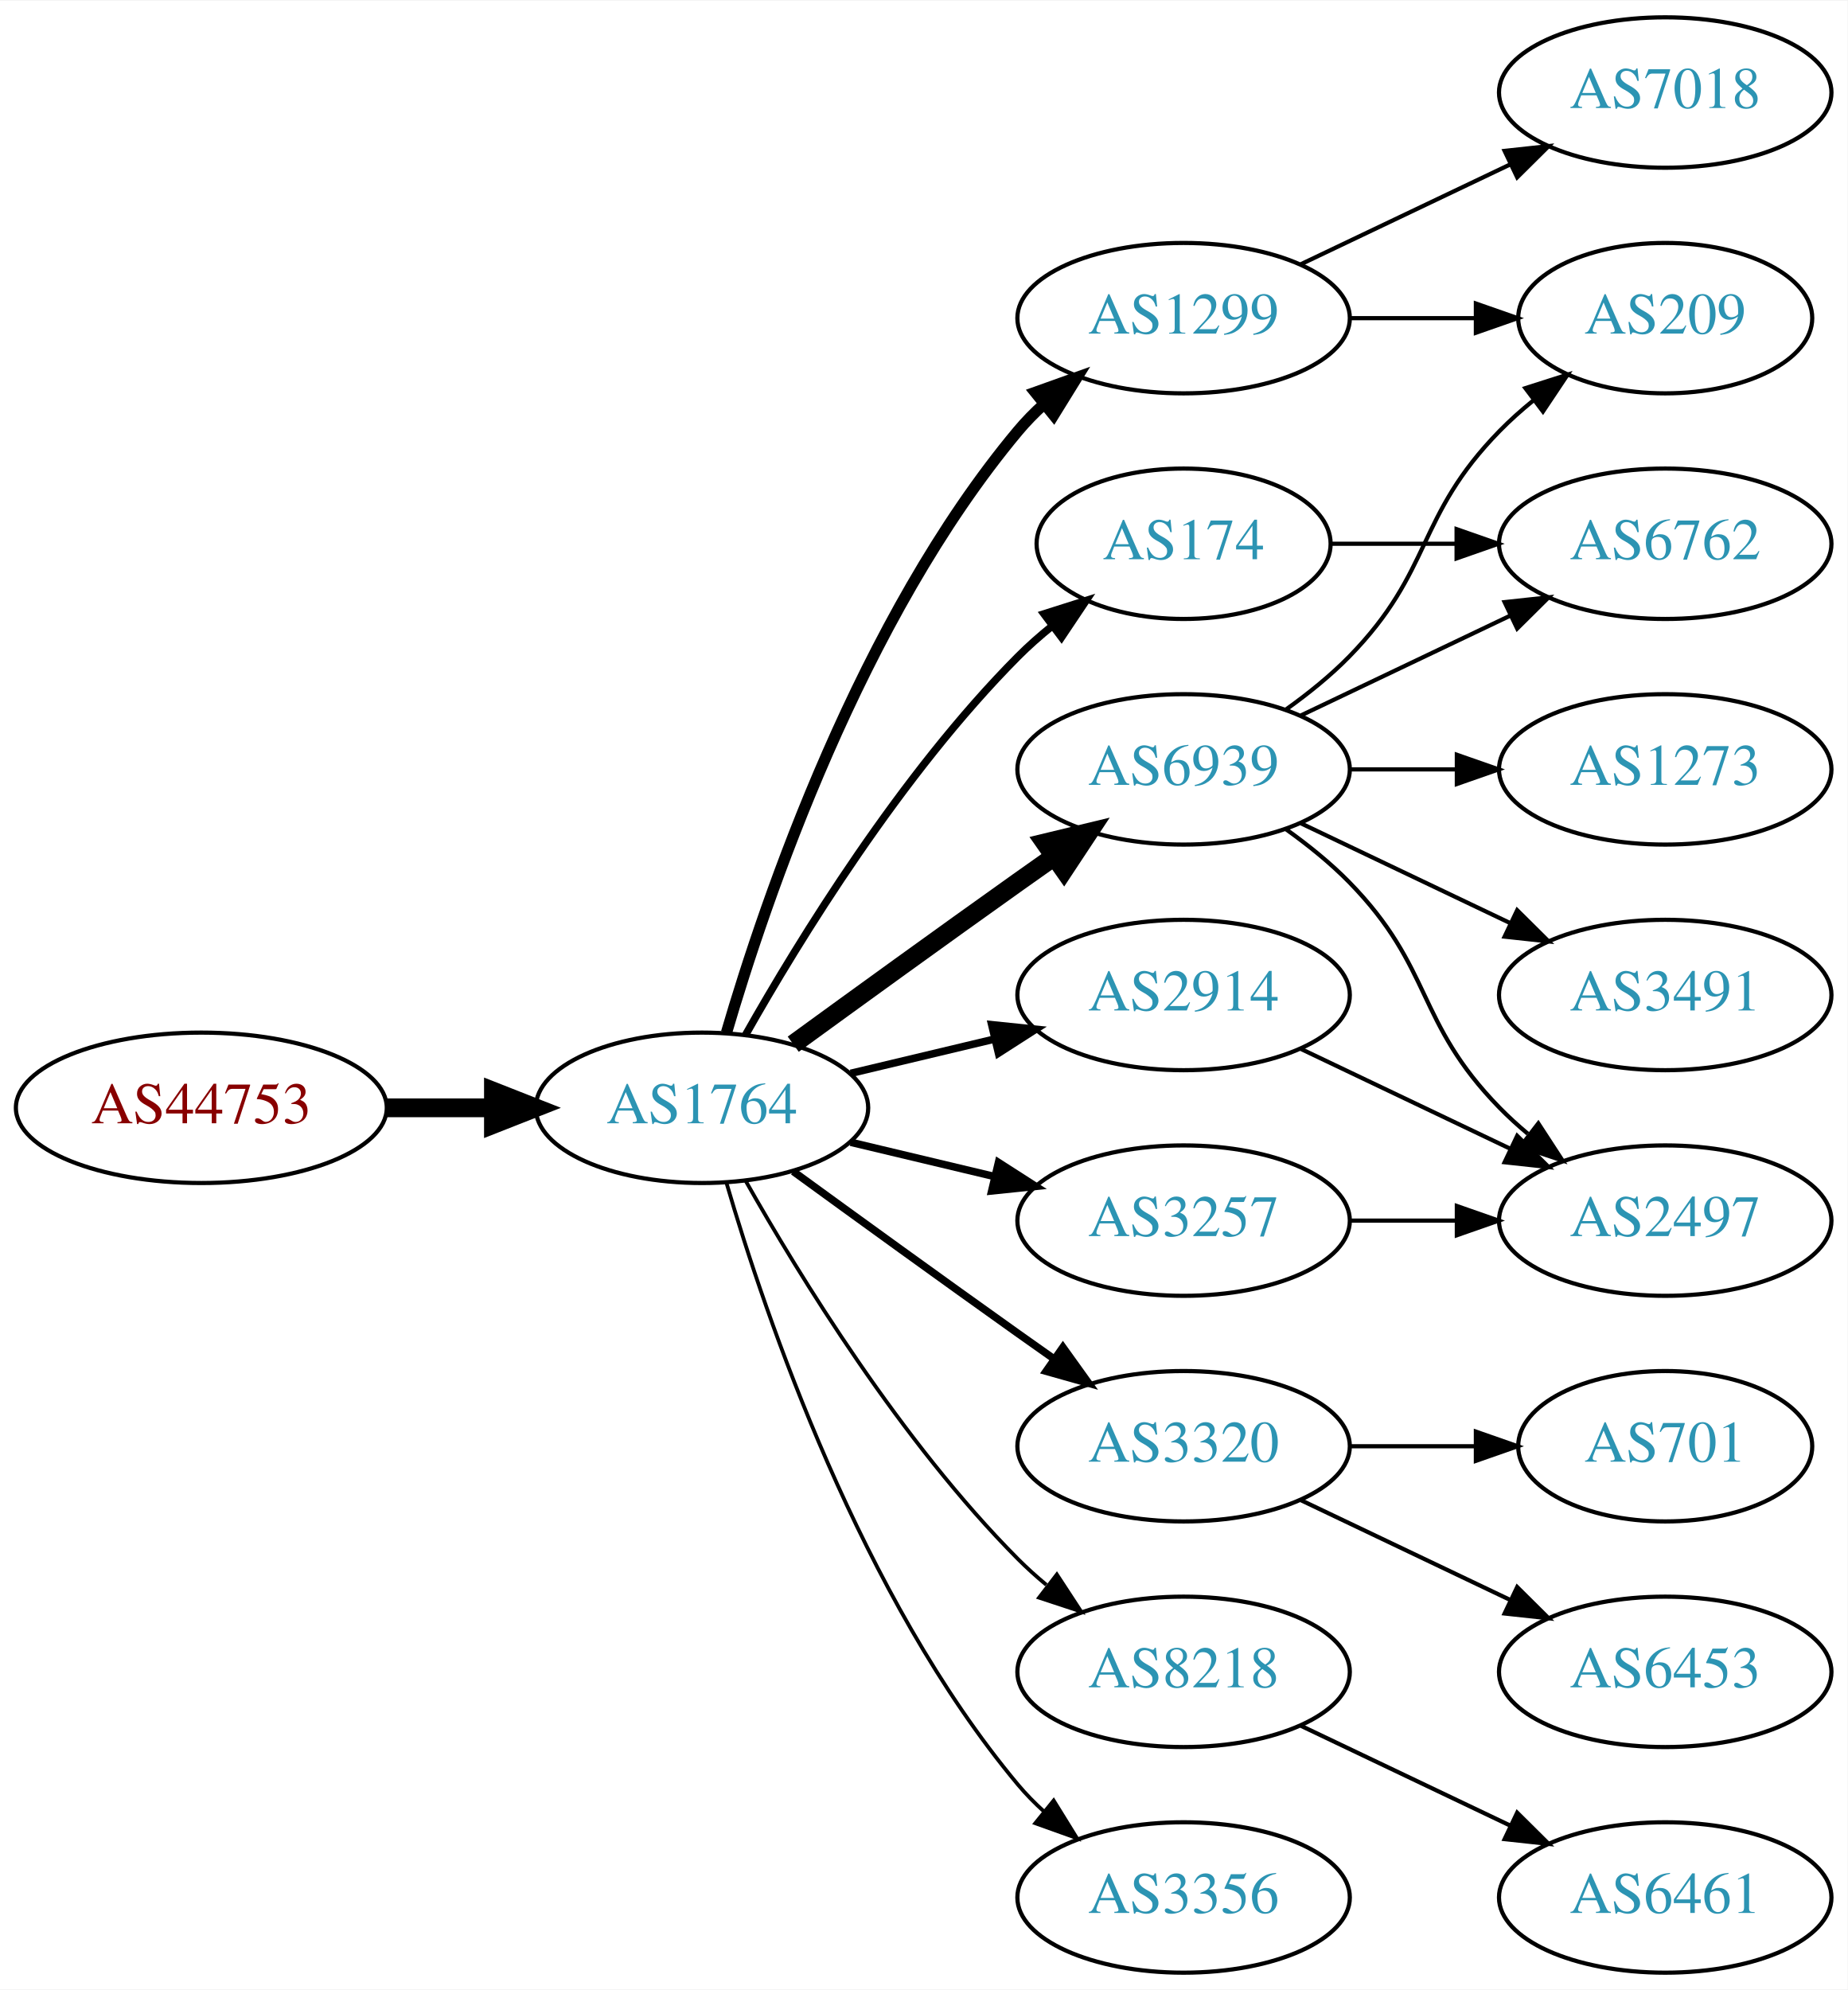
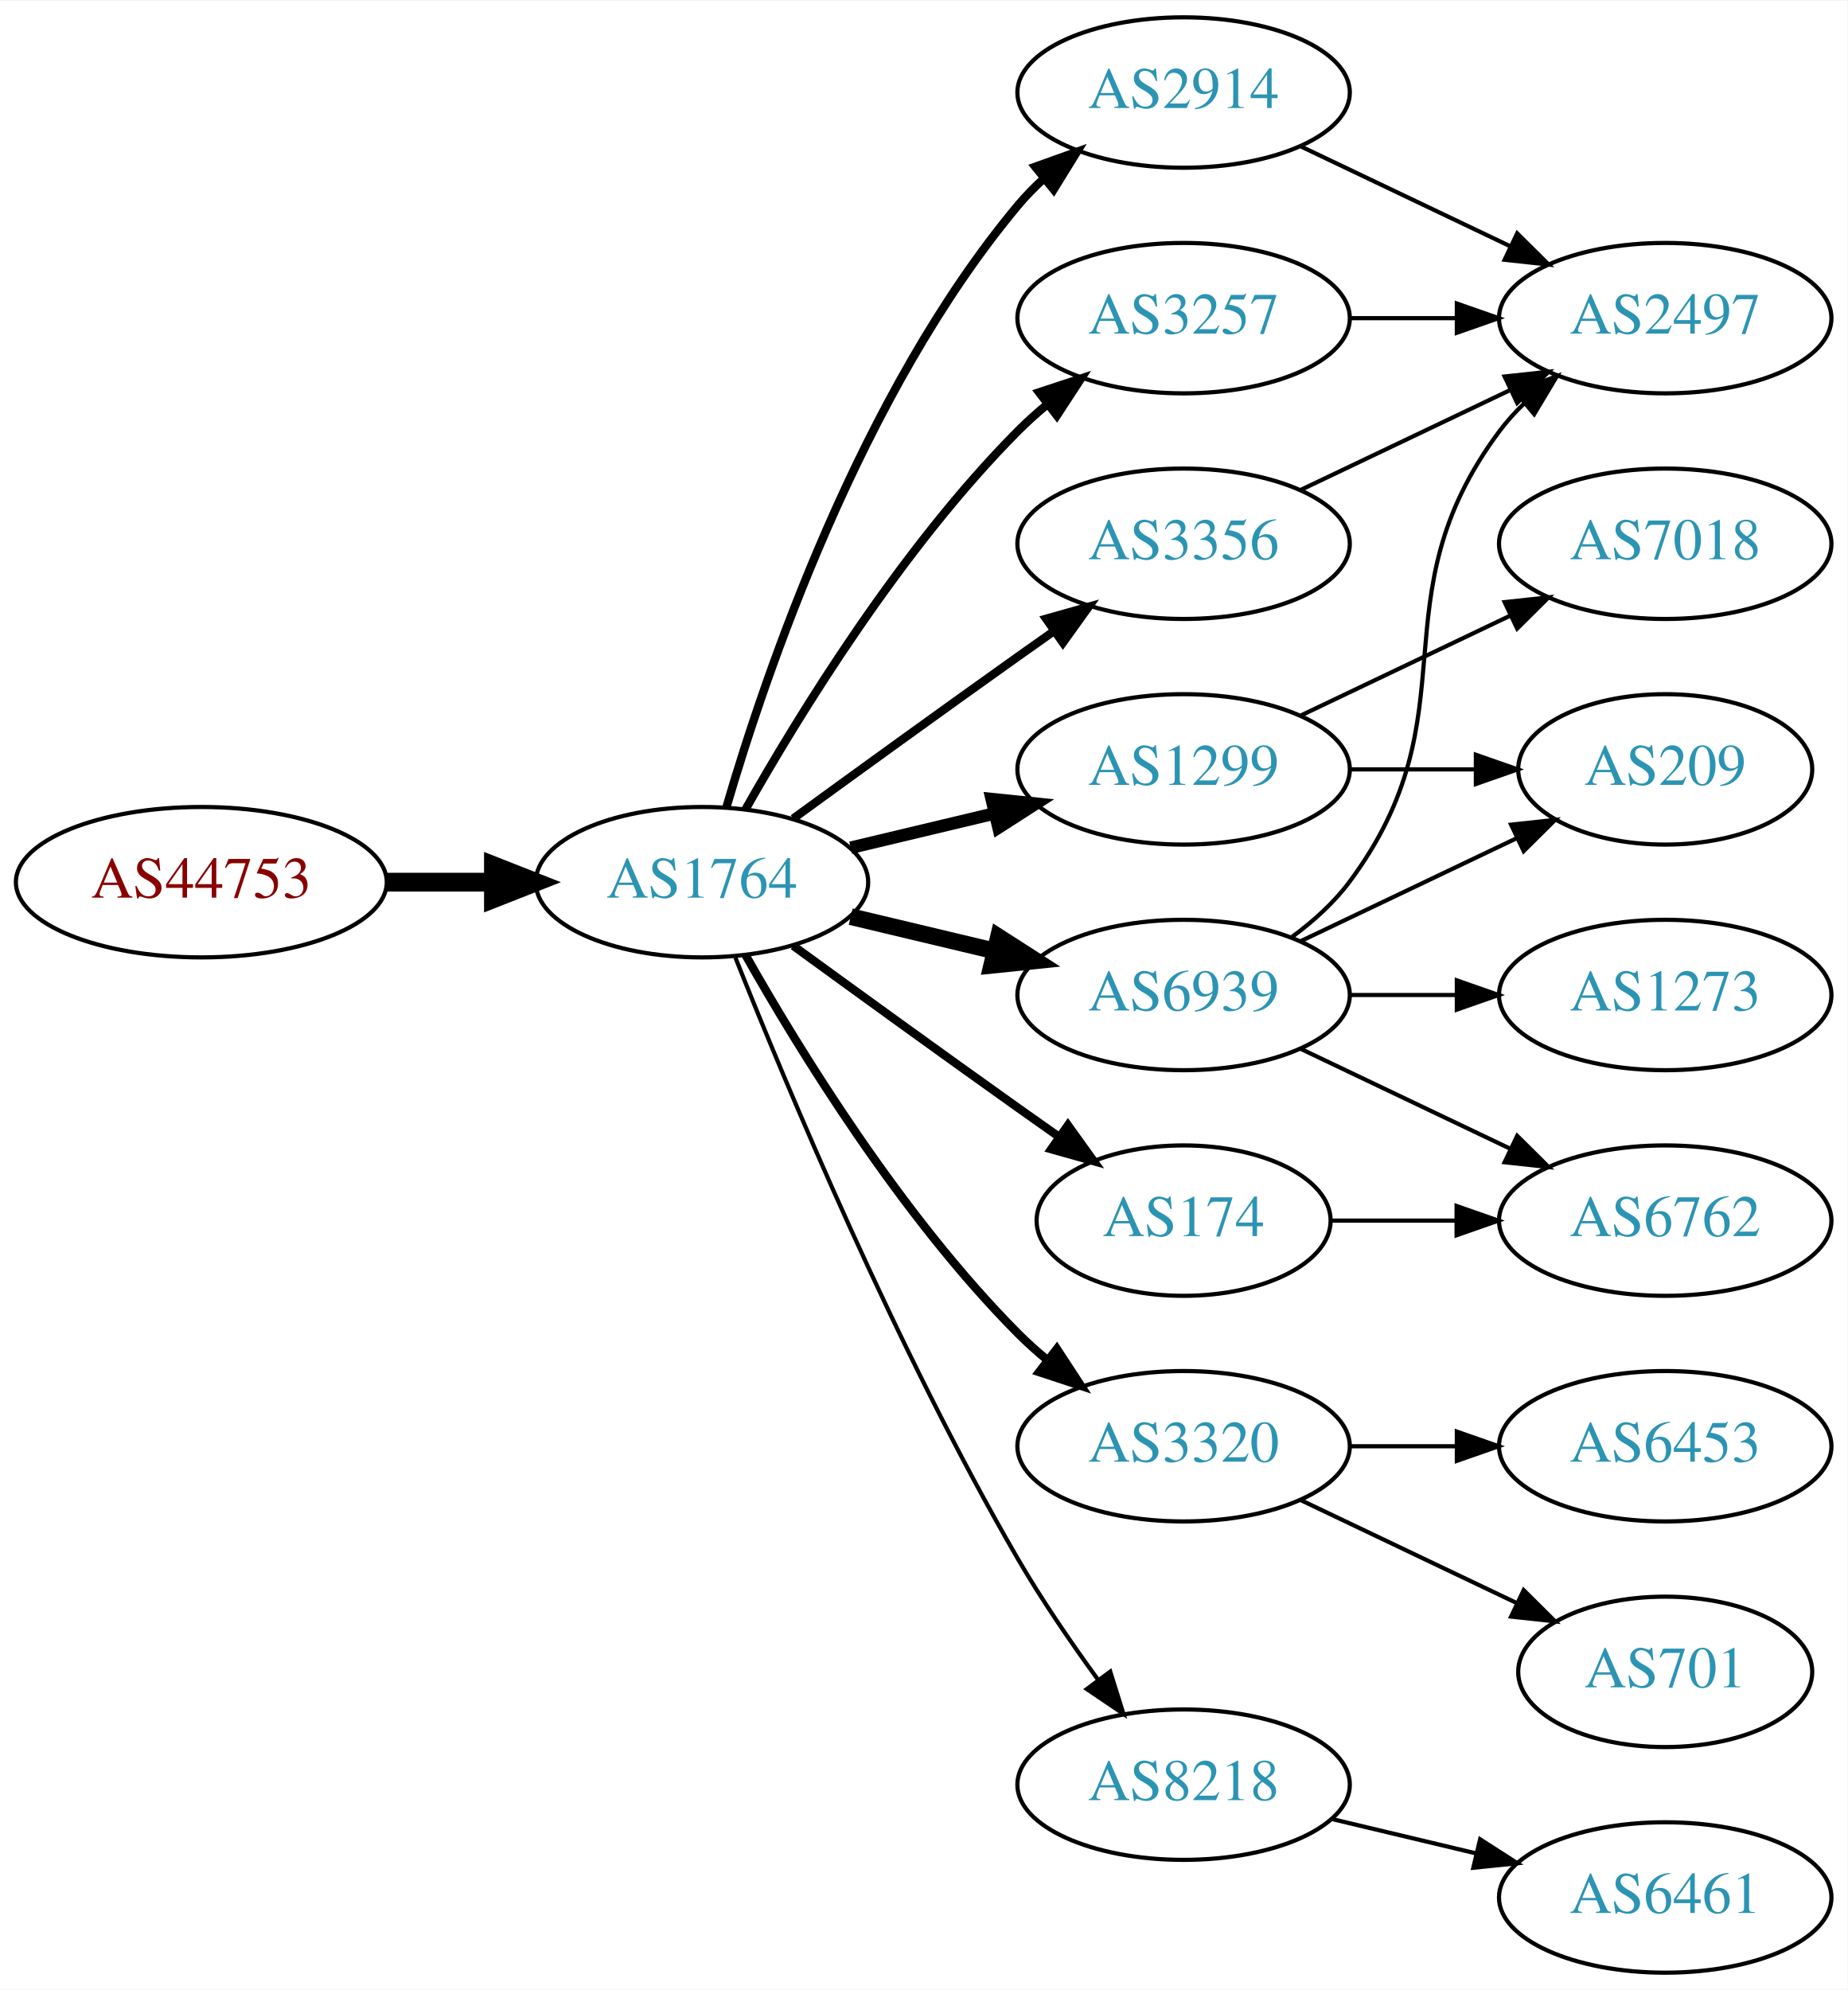
<svg xmlns="http://www.w3.org/2000/svg" xmlns:xlink="http://www.w3.org/1999/xlink" width="442pt" height="476pt" viewBox="0.00 0.00 442.27 476.00">
  <g id="graph0" class="graph" transform="scale(1 1) rotate(0) translate(4 472)">
    <polygon fill="white" stroke="none" points="-4,4 -4,-472 438.271,-472 438.271,4 -4,4" />
    <g id="node1" class="node">
      <g id="a_node1">
        <a xlink:href="/asn/44753" xlink:title="AS44753 ~ Bacher Systems EDV GmbH [AT]">
-           <ellipse fill="#ffffff" stroke="black" cx="44.196" cy="-207" rx="44.393" ry="18" />
-           <text text-anchor="middle" x="44.196" y="-203.3" font-family="Times,serif" font-size="14.00" fill="#880000">AS44753</text>
+           <ellipse fill="#ffffff" stroke="black" cx="44.196" cy="-261" rx="44.393" ry="18" />
+           <text text-anchor="middle" x="44.196" y="-257.3" font-family="Times,serif" font-size="14.00" fill="#880000">AS44753</text>
        </a>
      </g>
    </g>
    <g id="node2" class="node">
      <g id="a_node2">
        <a xlink:href="/asn/1764" xlink:title="AS1764 ~ NEXTLAYER-AS [AT]">
-           <ellipse fill="#ffffff" stroke="black" cx="164.039" cy="-207" rx="39.794" ry="18" />
-           <text text-anchor="middle" x="164.039" y="-203.3" font-family="Times,serif" font-size="14.00" fill="#2c94b3">AS1764</text>
+           <ellipse fill="#ffffff" stroke="black" cx="164.039" cy="-261" rx="39.794" ry="18" />
+           <text text-anchor="middle" x="164.039" y="-257.3" font-family="Times,serif" font-size="14.00" fill="#2c94b3">AS1764</text>
        </a>
      </g>
    </g>
    <g id="edge1" class="edge">
-       <path fill="none" stroke="black" stroke-width="4.5" d="M88.407,-207C96.72,-207 105.482,-207 113.965,-207" />
-       <polygon fill="black" stroke="black" stroke-width="4.5" points="114.123,-210.938 124.123,-207 114.123,-203.063 114.123,-210.938" />
+       <path fill="none" stroke="black" stroke-width="4.5" d="M88.407,-261C96.72,-261 105.482,-261 113.965,-261" />
+       <polygon fill="black" stroke="black" stroke-width="4.5" points="114.123,-264.938 124.123,-261 114.123,-257.063 114.123,-264.938" />
    </g>
    <g id="node3" class="node">
      <g id="a_node3">
-         <a xlink:href="/asn/1299" xlink:title="AS1299 ~ Telia Carrier [EU]">
-           <ellipse fill="#ffffff" stroke="black" cx="279.332" cy="-396" rx="39.794" ry="18" />
-           <text text-anchor="middle" x="279.332" y="-392.3" font-family="Times,serif" font-size="14.00" fill="#2c94b3">AS1299</text>
+         <a xlink:href="/asn/2914" xlink:title="AS2914 ~ NTT America, Inc. [US]">
+           <ellipse fill="#ffffff" stroke="black" cx="279.332" cy="-450" rx="39.794" ry="18" />
+           <text text-anchor="middle" x="279.332" y="-446.3" font-family="Times,serif" font-size="14.00" fill="#2c94b3">AS2914</text>
        </a>
      </g>
    </g>
    <g id="edge2" class="edge">
-       <path fill="none" stroke="black" stroke-width="2.7" d="M169.913,-225.002C179.227,-256.844 202.043,-323.981 239.685,-369 241.555,-371.237 243.654,-373.374 245.88,-375.396" />
-       <polygon fill="black" stroke="black" stroke-width="2.7" points="243.823,-378.234 253.799,-381.804 248.227,-372.793 243.823,-378.234" />
+       <path fill="none" stroke="black" stroke-width="2" d="M169.913,-279.002C179.227,-310.844 202.043,-377.981 239.685,-423 241.555,-425.237 243.654,-427.374 245.88,-429.396" />
+       <polygon fill="black" stroke="black" stroke-width="2" points="243.823,-432.234 253.799,-435.804 248.227,-426.793 243.823,-432.234" />
    </g>
    <g id="node4" class="node">
      <g id="a_node4">
+         <a xlink:href="/asn/1299" xlink:title="AS1299 ~ Telia Carrier [EU]">
+           <ellipse fill="#ffffff" stroke="black" cx="279.332" cy="-288" rx="39.794" ry="18" />
+           <text text-anchor="middle" x="279.332" y="-284.3" font-family="Times,serif" font-size="14.00" fill="#2c94b3">AS1299</text>
+         </a>
+       </g>
+     </g>
+     <g id="edge3" class="edge">
+       <path fill="none" stroke="black" stroke-width="3" d="M199.646,-269.248C210.517,-271.838 222.671,-274.735 234.114,-277.462" />
+       <polygon fill="black" stroke="black" stroke-width="3" points="233.397,-280.889 243.936,-279.803 235.02,-274.08 233.397,-280.889" />
+     </g>
+     <g id="node5" class="node">
+       <g id="a_node5">
+         <a xlink:href="/asn/3257" xlink:title="AS3257 ~ GTT [DE]">
+           <ellipse fill="#ffffff" stroke="black" cx="279.332" cy="-396" rx="39.794" ry="18" />
+           <text text-anchor="middle" x="279.332" y="-392.3" font-family="Times,serif" font-size="14.00" fill="#2c94b3">AS3257</text>
+         </a>
+       </g>
+     </g>
+     <g id="edge4" class="edge">
+       <path fill="none" stroke="black" stroke-width="2" d="M174.498,-278.49C187.28,-301.096 211.712,-340.886 239.685,-369 241.796,-371.121 244.092,-373.188 246.477,-375.171" />
+       <polygon fill="black" stroke="black" stroke-width="2" points="244.73,-378.242 254.793,-381.556 248.993,-372.69 244.73,-378.242" />
+     </g>
+     <g id="node6" class="node">
+       <g id="a_node6">
        <a xlink:href="/asn/3320" xlink:title="AS3320 ~ DTAG [DE]">
          <ellipse fill="#ffffff" stroke="black" cx="279.332" cy="-126" rx="39.794" ry="18" />
          <text text-anchor="middle" x="279.332" y="-122.3" font-family="Times,serif" font-size="14.00" fill="#2c94b3">AS3320</text>
        </a>
      </g>
    </g>
-     <g id="edge3" class="edge">
-       <path fill="none" stroke="black" stroke-width="1.8" d="M185.887,-191.778C200.821,-180.909 221.435,-165.975 239.685,-153 242.506,-150.995 245.449,-148.915 248.397,-146.841" />
-       <polygon fill="black" stroke="black" stroke-width="1.8" points="250.443,-149.681 256.621,-141.074 246.424,-143.95 250.443,-149.681" />
-     </g>
-     <g id="node5" class="node">
-       <g id="a_node5">
-         <a xlink:href="/asn/6939" xlink:title="AS6939 ~ Hurricane Electric LLC [US]">
-           <ellipse fill="#ffffff" stroke="black" cx="279.332" cy="-288" rx="39.794" ry="18" />
-           <text text-anchor="middle" x="279.332" y="-284.3" font-family="Times,serif" font-size="14.00" fill="#2c94b3">AS6939</text>
-         </a>
-       </g>
-     </g>
-     <g id="edge4" class="edge">
-       <path fill="none" stroke="black" stroke-width="4.5" d="M185.887,-222.222C200.821,-233.091 221.435,-248.025 239.685,-261 242.506,-263.005 245.449,-265.085 248.397,-267.159" />
-       <polygon fill="black" stroke="black" stroke-width="4.5" points="246.173,-270.409 256.621,-272.926 250.694,-263.961 246.173,-270.409" />
-     </g>
-     <g id="node6" class="node">
-       <g id="a_node6">
-         <a xlink:href="/asn/8218" xlink:title="AS8218 ~ legacy Neotelecoms [FR]">
-           <ellipse fill="#ffffff" stroke="black" cx="279.332" cy="-72" rx="39.794" ry="18" />
-           <text text-anchor="middle" x="279.332" y="-68.3" font-family="Times,serif" font-size="14.00" fill="#2c94b3">AS8218</text>
-         </a>
-       </g>
-     </g>
    <g id="edge5" class="edge">
-       <path fill="none" stroke="black" stroke-width="0.9" d="M174.498,-189.51C187.28,-166.904 211.712,-127.114 239.685,-99 241.796,-96.879 244.092,-94.812 246.477,-92.829" />
-       <polygon fill="black" stroke="black" stroke-width="0.9" points="248.993,-95.31 254.793,-86.444 244.73,-89.758 248.993,-95.31" />
+       <path fill="none" stroke="black" stroke-width="2" d="M174.498,-243.51C187.28,-220.904 211.712,-181.114 239.685,-153 241.796,-150.879 244.092,-148.812 246.477,-146.829" />
+       <polygon fill="black" stroke="black" stroke-width="2" points="248.993,-149.31 254.793,-140.444 244.73,-143.758 248.993,-149.31" />
    </g>
    <g id="node7" class="node">
      <g id="a_node7">
-         <a xlink:href="/asn/2914" xlink:title="AS2914 ~ NTT America, Inc. [US]">
-           <ellipse fill="#ffffff" stroke="black" cx="279.332" cy="-234" rx="39.794" ry="18" />
-           <text text-anchor="middle" x="279.332" y="-230.3" font-family="Times,serif" font-size="14.00" fill="#2c94b3">AS2914</text>
+         <a xlink:href="/asn/3356" xlink:title="AS3356 ~ Level 3 Parent, LLC [US]">
+           <ellipse fill="#ffffff" stroke="black" cx="279.332" cy="-342" rx="39.794" ry="18" />
+           <text text-anchor="middle" x="279.332" y="-338.3" font-family="Times,serif" font-size="14.00" fill="#2c94b3">AS3356</text>
        </a>
      </g>
    </g>
    <g id="edge6" class="edge">
-       <path fill="none" stroke="black" stroke-width="1.8" d="M199.646,-215.248C210.517,-217.838 222.671,-220.735 234.114,-223.462" />
-       <polygon fill="black" stroke="black" stroke-width="1.8" points="233.397,-226.889 243.936,-225.803 235.02,-220.08 233.397,-226.889" />
+       <path fill="none" stroke="black" stroke-width="2" d="M185.887,-276.222C200.821,-287.091 221.435,-302.025 239.685,-315 242.506,-317.005 245.449,-319.085 248.397,-321.159" />
+       <polygon fill="black" stroke="black" stroke-width="2" points="246.424,-324.05 256.621,-326.926 250.443,-318.319 246.424,-324.05" />
    </g>
    <g id="node8" class="node">
      <g id="a_node8">
-         <a xlink:href="/asn/174" xlink:title="AS174 ~ Cogent Communications [US]">
-           <ellipse fill="#ffffff" stroke="black" cx="279.332" cy="-342" rx="35.194" ry="18" />
-           <text text-anchor="middle" x="279.332" y="-338.3" font-family="Times,serif" font-size="14.00" fill="#2c94b3">AS174</text>
+         <a xlink:href="/asn/8218" xlink:title="AS8218 ~ legacy Neotelecoms [FR]">
+           <ellipse fill="#ffffff" stroke="black" cx="279.332" cy="-45" rx="39.794" ry="18" />
+           <text text-anchor="middle" x="279.332" y="-41.3" font-family="Times,serif" font-size="14.00" fill="#2c94b3">AS8218</text>
        </a>
      </g>
    </g>
    <g id="edge7" class="edge">
-       <path fill="none" stroke="black" stroke-width="1.8" d="M174.498,-224.49C187.28,-247.096 211.712,-286.886 239.685,-315 242.185,-317.513 244.946,-319.949 247.807,-322.261" />
-       <polygon fill="black" stroke="black" stroke-width="1.8" points="245.905,-325.21 256.004,-328.413 250.108,-319.611 245.905,-325.21" />
+       <path fill="none" stroke="black" d="M172.042,-242.949C184.169,-212.43 210.587,-149.067 239.685,-99 245.392,-89.181 252.43,-78.922 258.929,-70.016" />
+       <polygon fill="black" stroke="black" points="261.77,-72.061 264.934,-61.95 256.155,-67.881 261.77,-72.061" />
    </g>
    <g id="node9" class="node">
      <g id="a_node9">
-         <a xlink:href="/asn/3356" xlink:title="AS3356 ~ Level 3 Parent, LLC [US]">
-           <ellipse fill="#ffffff" stroke="black" cx="279.332" cy="-18" rx="39.794" ry="18" />
-           <text text-anchor="middle" x="279.332" y="-14.3" font-family="Times,serif" font-size="14.00" fill="#2c94b3">AS3356</text>
+         <a xlink:href="/asn/174" xlink:title="AS174 ~ Cogent Communications [US]">
+           <ellipse fill="#ffffff" stroke="black" cx="279.332" cy="-180" rx="35.194" ry="18" />
+           <text text-anchor="middle" x="279.332" y="-176.3" font-family="Times,serif" font-size="14.00" fill="#2c94b3">AS174</text>
        </a>
      </g>
    </g>
    <g id="edge8" class="edge">
-       <path fill="none" stroke="black" stroke-width="0.9" d="M169.913,-188.998C179.227,-157.156 202.043,-90.019 239.685,-45 241.555,-42.763 243.654,-40.626 245.88,-38.604" />
-       <polygon fill="black" stroke="black" stroke-width="0.9" points="248.227,-41.208 253.799,-32.196 243.823,-35.766 248.227,-41.208" />
+       <path fill="none" stroke="black" stroke-width="2" d="M185.887,-245.778C200.821,-234.909 221.435,-219.975 239.685,-207 242.895,-204.718 246.264,-202.339 249.619,-199.982" />
+       <polygon fill="black" stroke="black" stroke-width="2" points="251.647,-202.834 257.83,-194.23 247.631,-197.101 251.647,-202.834" />
    </g>
    <g id="node10" class="node">
      <g id="a_node10">
-         <a xlink:href="/asn/3257" xlink:title="AS3257 ~ GTT [DE]">
-           <ellipse fill="#ffffff" stroke="black" cx="279.332" cy="-180" rx="39.794" ry="18" />
-           <text text-anchor="middle" x="279.332" y="-176.3" font-family="Times,serif" font-size="14.00" fill="#2c94b3">AS3257</text>
+         <a xlink:href="/asn/6939" xlink:title="AS6939 ~ Hurricane Electric LLC [US]">
+           <ellipse fill="#ffffff" stroke="black" cx="279.332" cy="-234" rx="39.794" ry="18" />
+           <text text-anchor="middle" x="279.332" y="-230.3" font-family="Times,serif" font-size="14.00" fill="#2c94b3">AS6939</text>
        </a>
      </g>
    </g>
    <g id="edge9" class="edge">
-       <path fill="none" stroke="black" stroke-width="1.8" d="M199.646,-198.752C210.517,-196.162 222.671,-193.265 234.114,-190.538" />
-       <polygon fill="black" stroke="black" stroke-width="1.8" points="235.02,-193.92 243.936,-188.197 233.397,-187.111 235.02,-193.92" />
+       <path fill="none" stroke="black" stroke-width="4" d="M199.646,-252.752C210.517,-250.162 222.671,-247.265 234.114,-244.538" />
+       <polygon fill="black" stroke="black" stroke-width="4" points="235.02,-247.92 243.936,-242.197 233.397,-241.111 235.02,-247.92" />
+     </g>
+     <g id="node13" class="node">
+       <g id="a_node13">
+         <a xlink:href="/asn/2497" xlink:title="AS2497 ~ Internet Initiative Japan Inc. [JP]">
+           <ellipse fill="#ffffff" stroke="black" cx="394.625" cy="-396" rx="39.794" ry="18" />
+           <text text-anchor="middle" x="394.625" y="-392.3" font-family="Times,serif" font-size="14.00" fill="#2c94b3">AS2497</text>
+         </a>
+       </g>
+     </g>
+     <g id="edge17" class="edge">
+       <path fill="none" stroke="black" d="M307.468,-437.066C322.462,-429.919 341.283,-420.948 357.506,-413.215" />
+       <polygon fill="black" stroke="black" points="359.188,-416.291 366.71,-408.829 356.177,-409.972 359.188,-416.291" />
+     </g>
+     <g id="node11" class="node">
+       <g id="a_node11">
+         <a xlink:href="/asn/209" xlink:title="AS209 ~ CenturyLink Communications, LLC [US]">
+           <ellipse fill="#ffffff" stroke="black" cx="394.625" cy="-288" rx="35.194" ry="18" />
+           <text text-anchor="middle" x="394.625" y="-284.3" font-family="Times,serif" font-size="14.00" fill="#2c94b3">AS209</text>
+         </a>
+       </g>
+     </g>
+     <g id="edge10" class="edge">
+       <path fill="none" stroke="black" d="M319.004,-288C328.709,-288 339.2,-288 349.163,-288" />
+       <polygon fill="black" stroke="black" points="349.299,-291.5 359.299,-288 349.299,-284.5 349.299,-291.5" />
+     </g>
+     <g id="node12" class="node">
+       <g id="a_node12">
+         <a xlink:href="/asn/7018" xlink:title="AS7018 ~ AT&amp;T Services, Inc. [US]">
+           <ellipse fill="#ffffff" stroke="black" cx="394.625" cy="-342" rx="39.794" ry="18" />
+           <text text-anchor="middle" x="394.625" y="-338.3" font-family="Times,serif" font-size="14.00" fill="#2c94b3">AS7018</text>
+         </a>
+       </g>
+     </g>
+     <g id="edge11" class="edge">
+       <path fill="none" stroke="black" d="M307.468,-300.934C322.462,-308.081 341.283,-317.052 357.506,-324.785" />
+       <polygon fill="black" stroke="black" points="356.177,-328.028 366.71,-329.171 359.188,-321.709 356.177,-328.028" />
+     </g>
+     <g id="edge12" class="edge">
+       <path fill="none" stroke="black" d="M319.004,-396C327.207,-396 335.971,-396 344.503,-396" />
+       <polygon fill="black" stroke="black" points="344.742,-399.5 354.742,-396 344.742,-392.5 344.742,-399.5" />
+     </g>
+     <g id="node14" class="node">
+       <g id="a_node14">
+         <a xlink:href="/asn/6453" xlink:title="AS6453 ~ TATA COMMUNICATIONS (AMERICA) INC [US]">
+           <ellipse fill="#ffffff" stroke="black" cx="394.625" cy="-126" rx="39.794" ry="18" />
+           <text text-anchor="middle" x="394.625" y="-122.3" font-family="Times,serif" font-size="14.00" fill="#2c94b3">AS6453</text>
+         </a>
+       </g>
+     </g>
+     <g id="edge13" class="edge">
+       <path fill="none" stroke="black" d="M319.004,-126C327.207,-126 335.971,-126 344.503,-126" />
+       <polygon fill="black" stroke="black" points="344.742,-129.5 354.742,-126 344.742,-122.5 344.742,-129.5" />
    </g>
    <g id="node15" class="node">
      <g id="a_node15">
-         <a xlink:href="/asn/209" xlink:title="AS209 ~ CenturyLink Communications, LLC [US]">
-           <ellipse fill="#ffffff" stroke="black" cx="394.625" cy="-396" rx="35.194" ry="18" />
-           <text text-anchor="middle" x="394.625" y="-392.3" font-family="Times,serif" font-size="14.00" fill="#2c94b3">AS209</text>
-         </a>
-       </g>
-     </g>
-     <g id="edge20" class="edge">
-       <path fill="none" stroke="black" d="M319.004,-396C328.709,-396 339.2,-396 349.163,-396" />
-       <polygon fill="black" stroke="black" points="349.299,-399.5 359.299,-396 349.299,-392.5 349.299,-399.5" />
-     </g>
-     <g id="node19" class="node">
-       <g id="a_node19">
-         <a xlink:href="/asn/7018" xlink:title="AS7018 ~ AT&amp;T Services, Inc. [US]">
-           <ellipse fill="#ffffff" stroke="black" cx="394.625" cy="-450" rx="39.794" ry="18" />
-           <text text-anchor="middle" x="394.625" y="-446.3" font-family="Times,serif" font-size="14.00" fill="#2c94b3">AS7018</text>
-         </a>
-       </g>
-     </g>
-     <g id="edge19" class="edge">
-       <path fill="none" stroke="black" d="M307.468,-408.934C322.462,-416.081 341.283,-425.052 357.506,-432.785" />
-       <polygon fill="black" stroke="black" points="356.177,-436.028 366.71,-437.171 359.188,-429.709 356.177,-436.028" />
-     </g>
-     <g id="node11" class="node">
-       <g id="a_node11">
-         <a xlink:href="/asn/6453" xlink:title="AS6453 ~ TATA COMMUNICATIONS (AMERICA) INC [US]">
-           <ellipse fill="#ffffff" stroke="black" cx="394.625" cy="-72" rx="39.794" ry="18" />
-           <text text-anchor="middle" x="394.625" y="-68.3" font-family="Times,serif" font-size="14.00" fill="#2c94b3">AS6453</text>
-         </a>
-       </g>
-     </g>
-     <g id="edge10" class="edge">
-       <path fill="none" stroke="black" d="M307.468,-113.066C322.462,-105.919 341.283,-96.948 357.506,-89.215" />
-       <polygon fill="black" stroke="black" points="359.188,-92.291 366.71,-84.829 356.177,-85.972 359.188,-92.291" />
-     </g>
-     <g id="node12" class="node">
-       <g id="a_node12">
        <a xlink:href="/asn/701" xlink:title="AS701 ~ UUNET [US]">
-           <ellipse fill="#ffffff" stroke="black" cx="394.625" cy="-126" rx="35.194" ry="18" />
-           <text text-anchor="middle" x="394.625" y="-122.3" font-family="Times,serif" font-size="14.00" fill="#2c94b3">AS701</text>
-         </a>
-       </g>
-     </g>
-     <g id="edge11" class="edge">
-       <path fill="none" stroke="black" d="M319.004,-126C328.709,-126 339.2,-126 349.163,-126" />
-       <polygon fill="black" stroke="black" points="349.299,-129.5 359.299,-126 349.299,-122.5 349.299,-129.5" />
-     </g>
-     <g id="node13" class="node">
-       <g id="a_node13">
-         <a xlink:href="/asn/6762" xlink:title="AS6762 ~ TELECOM ITALIA SPARKLE S.p.A. [IT]">
-           <ellipse fill="#ffffff" stroke="black" cx="394.625" cy="-342" rx="39.794" ry="18" />
-           <text text-anchor="middle" x="394.625" y="-338.3" font-family="Times,serif" font-size="14.00" fill="#2c94b3">AS6762</text>
-         </a>
-       </g>
-     </g>
-     <g id="edge12" class="edge">
-       <path fill="none" stroke="black" d="M307.468,-300.934C322.462,-308.081 341.283,-317.052 357.506,-324.785" />
-       <polygon fill="black" stroke="black" points="356.177,-328.028 366.71,-329.171 359.188,-321.709 356.177,-328.028" />
-     </g>
-     <g id="node14" class="node">
-       <g id="a_node14">
-         <a xlink:href="/asn/2497" xlink:title="AS2497 ~ Internet Initiative Japan Inc. [JP]">
-           <ellipse fill="#ffffff" stroke="black" cx="394.625" cy="-180" rx="39.794" ry="18" />
-           <text text-anchor="middle" x="394.625" y="-176.3" font-family="Times,serif" font-size="14.00" fill="#2c94b3">AS2497</text>
-         </a>
-       </g>
-     </g>
-     <g id="edge13" class="edge">
-       <path fill="none" stroke="black" d="M303.926,-273.611C309.182,-269.852 314.513,-265.563 318.978,-261 339.151,-240.383 334.806,-227.617 354.978,-207 357.071,-204.861 359.354,-202.782 361.731,-200.79" />
-       <polygon fill="black" stroke="black" points="364.249,-203.268 370.031,-194.389 359.974,-197.725 364.249,-203.268" />
+           <ellipse fill="#ffffff" stroke="black" cx="394.625" cy="-72" rx="35.194" ry="18" />
+           <text text-anchor="middle" x="394.625" y="-68.3" font-family="Times,serif" font-size="14.00" fill="#2c94b3">AS701</text>
+         </a>
+       </g>
    </g>
    <g id="edge14" class="edge">
-       <path fill="none" stroke="black" d="M303.926,-302.389C309.182,-306.148 314.513,-310.437 318.978,-315 339.151,-335.617 334.806,-348.383 354.978,-369 357.457,-371.534 360.204,-373.983 363.056,-376.304" />
-       <polygon fill="black" stroke="black" points="361.148,-379.248 371.242,-382.468 365.359,-373.657 361.148,-379.248" />
+       <path fill="none" stroke="black" d="M307.468,-113.066C322.9,-105.71 342.385,-96.423 358.92,-88.541" />
+       <polygon fill="black" stroke="black" points="360.741,-91.551 368.262,-84.089 357.729,-85.232 360.741,-91.551" />
+     </g>
+     <g id="edge15" class="edge">
+       <path fill="none" stroke="black" d="M307.468,-354.934C322.462,-362.081 341.283,-371.052 357.506,-378.785" />
+       <polygon fill="black" stroke="black" points="356.177,-382.028 366.71,-383.171 359.188,-375.709 356.177,-382.028" />
    </g>
    <g id="node16" class="node">
      <g id="a_node16">
-         <a xlink:href="/asn/3491" xlink:title="AS3491 ~ PCCW Global, Inc. [US]">
-           <ellipse fill="#ffffff" stroke="black" cx="394.625" cy="-234" rx="39.794" ry="18" />
-           <text text-anchor="middle" x="394.625" y="-230.3" font-family="Times,serif" font-size="14.00" fill="#2c94b3">AS3491</text>
-         </a>
-       </g>
-     </g>
-     <g id="edge15" class="edge">
-       <path fill="none" stroke="black" d="M307.468,-275.066C322.462,-267.919 341.283,-258.948 357.506,-251.215" />
-       <polygon fill="black" stroke="black" points="359.188,-254.291 366.71,-246.829 356.177,-247.972 359.188,-254.291" />
-     </g>
-     <g id="node17" class="node">
-       <g id="a_node17">
-         <a xlink:href="/asn/1273" xlink:title="AS1273 ~ Vodafone Group PLC [EU]">
-           <ellipse fill="#ffffff" stroke="black" cx="394.625" cy="-288" rx="39.794" ry="18" />
-           <text text-anchor="middle" x="394.625" y="-284.3" font-family="Times,serif" font-size="14.00" fill="#2c94b3">AS1273</text>
-         </a>
-       </g>
-     </g>
-     <g id="edge16" class="edge">
-       <path fill="none" stroke="black" d="M319.004,-288C327.207,-288 335.971,-288 344.503,-288" />
-       <polygon fill="black" stroke="black" points="344.742,-291.5 354.742,-288 344.742,-284.5 344.742,-291.5" />
-     </g>
-     <g id="node18" class="node">
-       <g id="a_node18">
        <a xlink:href="/asn/6461" xlink:title="AS6461 ~ Zayo Bandwidth [US]">
          <ellipse fill="#ffffff" stroke="black" cx="394.625" cy="-18" rx="39.794" ry="18" />
          <text text-anchor="middle" x="394.625" y="-14.3" font-family="Times,serif" font-size="14.00" fill="#2c94b3">AS6461</text>
        </a>
      </g>
    </g>
-     <g id="edge17" class="edge">
-       <path fill="none" stroke="black" d="M307.468,-59.066C322.462,-51.919 341.283,-42.948 357.506,-35.215" />
-       <polygon fill="black" stroke="black" points="359.188,-38.291 366.71,-30.829 356.177,-31.972 359.188,-38.291" />
+     <g id="edge16" class="edge">
+       <path fill="none" stroke="black" d="M314.939,-36.752C325.81,-34.162 337.964,-31.265 349.407,-28.538" />
+       <polygon fill="black" stroke="black" points="350.313,-31.92 359.229,-26.197 348.69,-25.111 350.313,-31.92" />
+     </g>
+     <g id="node17" class="node">
+       <g id="a_node17">
+         <a xlink:href="/asn/6762" xlink:title="AS6762 ~ TELECOM ITALIA SPARKLE S.p.A. [IT]">
+           <ellipse fill="#ffffff" stroke="black" cx="394.625" cy="-180" rx="39.794" ry="18" />
+           <text text-anchor="middle" x="394.625" y="-176.3" font-family="Times,serif" font-size="14.00" fill="#2c94b3">AS6762</text>
+         </a>
+       </g>
+     </g>
+     <g id="edge18" class="edge">
+       <path fill="none" stroke="black" d="M314.631,-180C324.008,-180 334.358,-180 344.393,-180" />
+       <polygon fill="black" stroke="black" points="344.681,-183.5 354.681,-180 344.681,-176.5 344.681,-183.5" />
+     </g>
+     <g id="edge20" class="edge">
+       <path fill="none" stroke="black" d="M307.468,-246.934C322.9,-254.29 342.385,-263.577 358.92,-271.459" />
+       <polygon fill="black" stroke="black" points="357.729,-274.768 368.262,-275.911 360.741,-268.449 357.729,-274.768" />
    </g>
    <g id="edge22" class="edge">
+       <path fill="none" stroke="black" d="M305.262,-247.882C310.338,-251.611 315.256,-256.016 318.978,-261 349.249,-301.542 324.707,-328.458 354.978,-369 356.723,-371.336 358.73,-373.545 360.893,-375.617" />
+       <polygon fill="black" stroke="black" points="358.771,-378.405 368.694,-382.118 363.253,-373.027 358.771,-378.405" />
+     </g>
+     <g id="edge19" class="edge">
      <path fill="none" stroke="black" d="M307.468,-221.066C322.462,-213.919 341.283,-204.948 357.506,-197.215" />
      <polygon fill="black" stroke="black" points="359.188,-200.291 366.71,-192.829 356.177,-193.972 359.188,-200.291" />
    </g>
-     <g id="edge18" class="edge">
-       <path fill="none" stroke="black" d="M314.631,-342C324.008,-342 334.358,-342 344.393,-342" />
-       <polygon fill="black" stroke="black" points="344.681,-345.5 354.681,-342 344.681,-338.5 344.681,-345.5" />
+     <g id="node18" class="node">
+       <g id="a_node18">
+         <a xlink:href="/asn/1273" xlink:title="AS1273 ~ Vodafone Group PLC [EU]">
+           <ellipse fill="#ffffff" stroke="black" cx="394.625" cy="-234" rx="39.794" ry="18" />
+           <text text-anchor="middle" x="394.625" y="-230.3" font-family="Times,serif" font-size="14.00" fill="#2c94b3">AS1273</text>
+         </a>
+       </g>
    </g>
    <g id="edge21" class="edge">
-       <path fill="none" stroke="black" d="M319.004,-180C327.207,-180 335.971,-180 344.503,-180" />
-       <polygon fill="black" stroke="black" points="344.742,-183.5 354.742,-180 344.742,-176.5 344.742,-183.5" />
+       <path fill="none" stroke="black" d="M319.004,-234C327.207,-234 335.971,-234 344.503,-234" />
+       <polygon fill="black" stroke="black" points="344.742,-237.5 354.742,-234 344.742,-230.5 344.742,-237.5" />
    </g>
  </g>
</svg>
